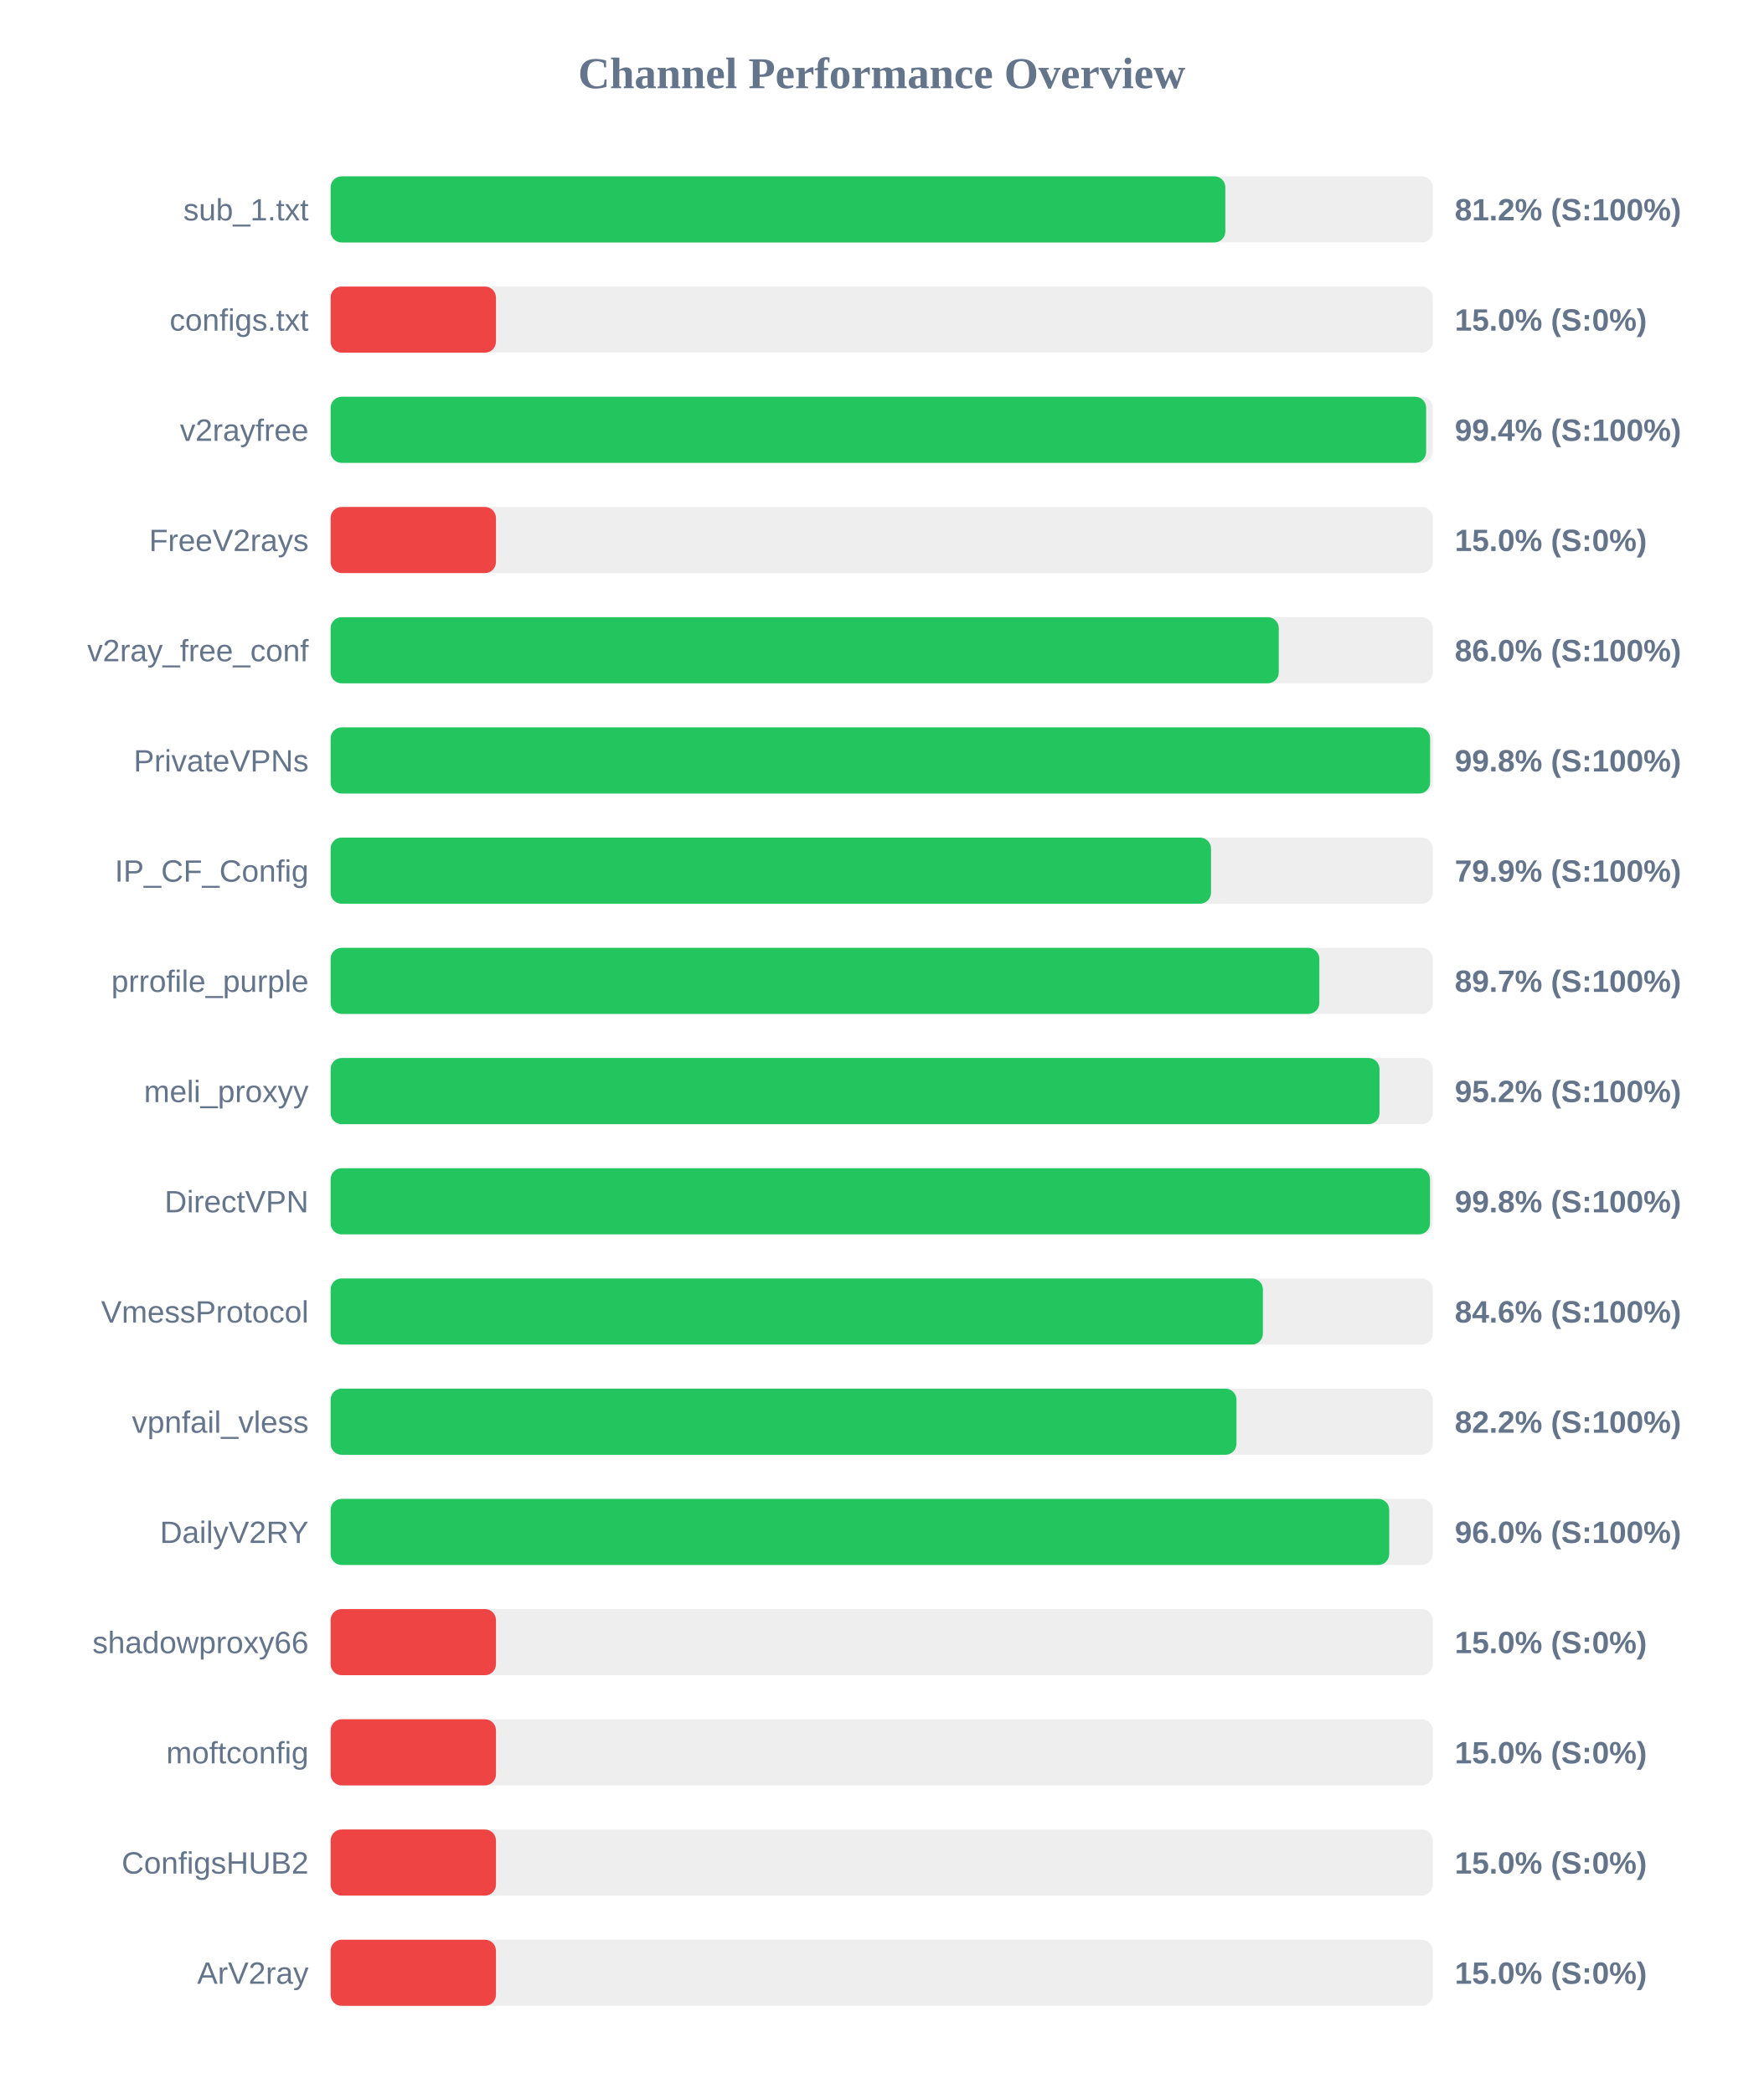
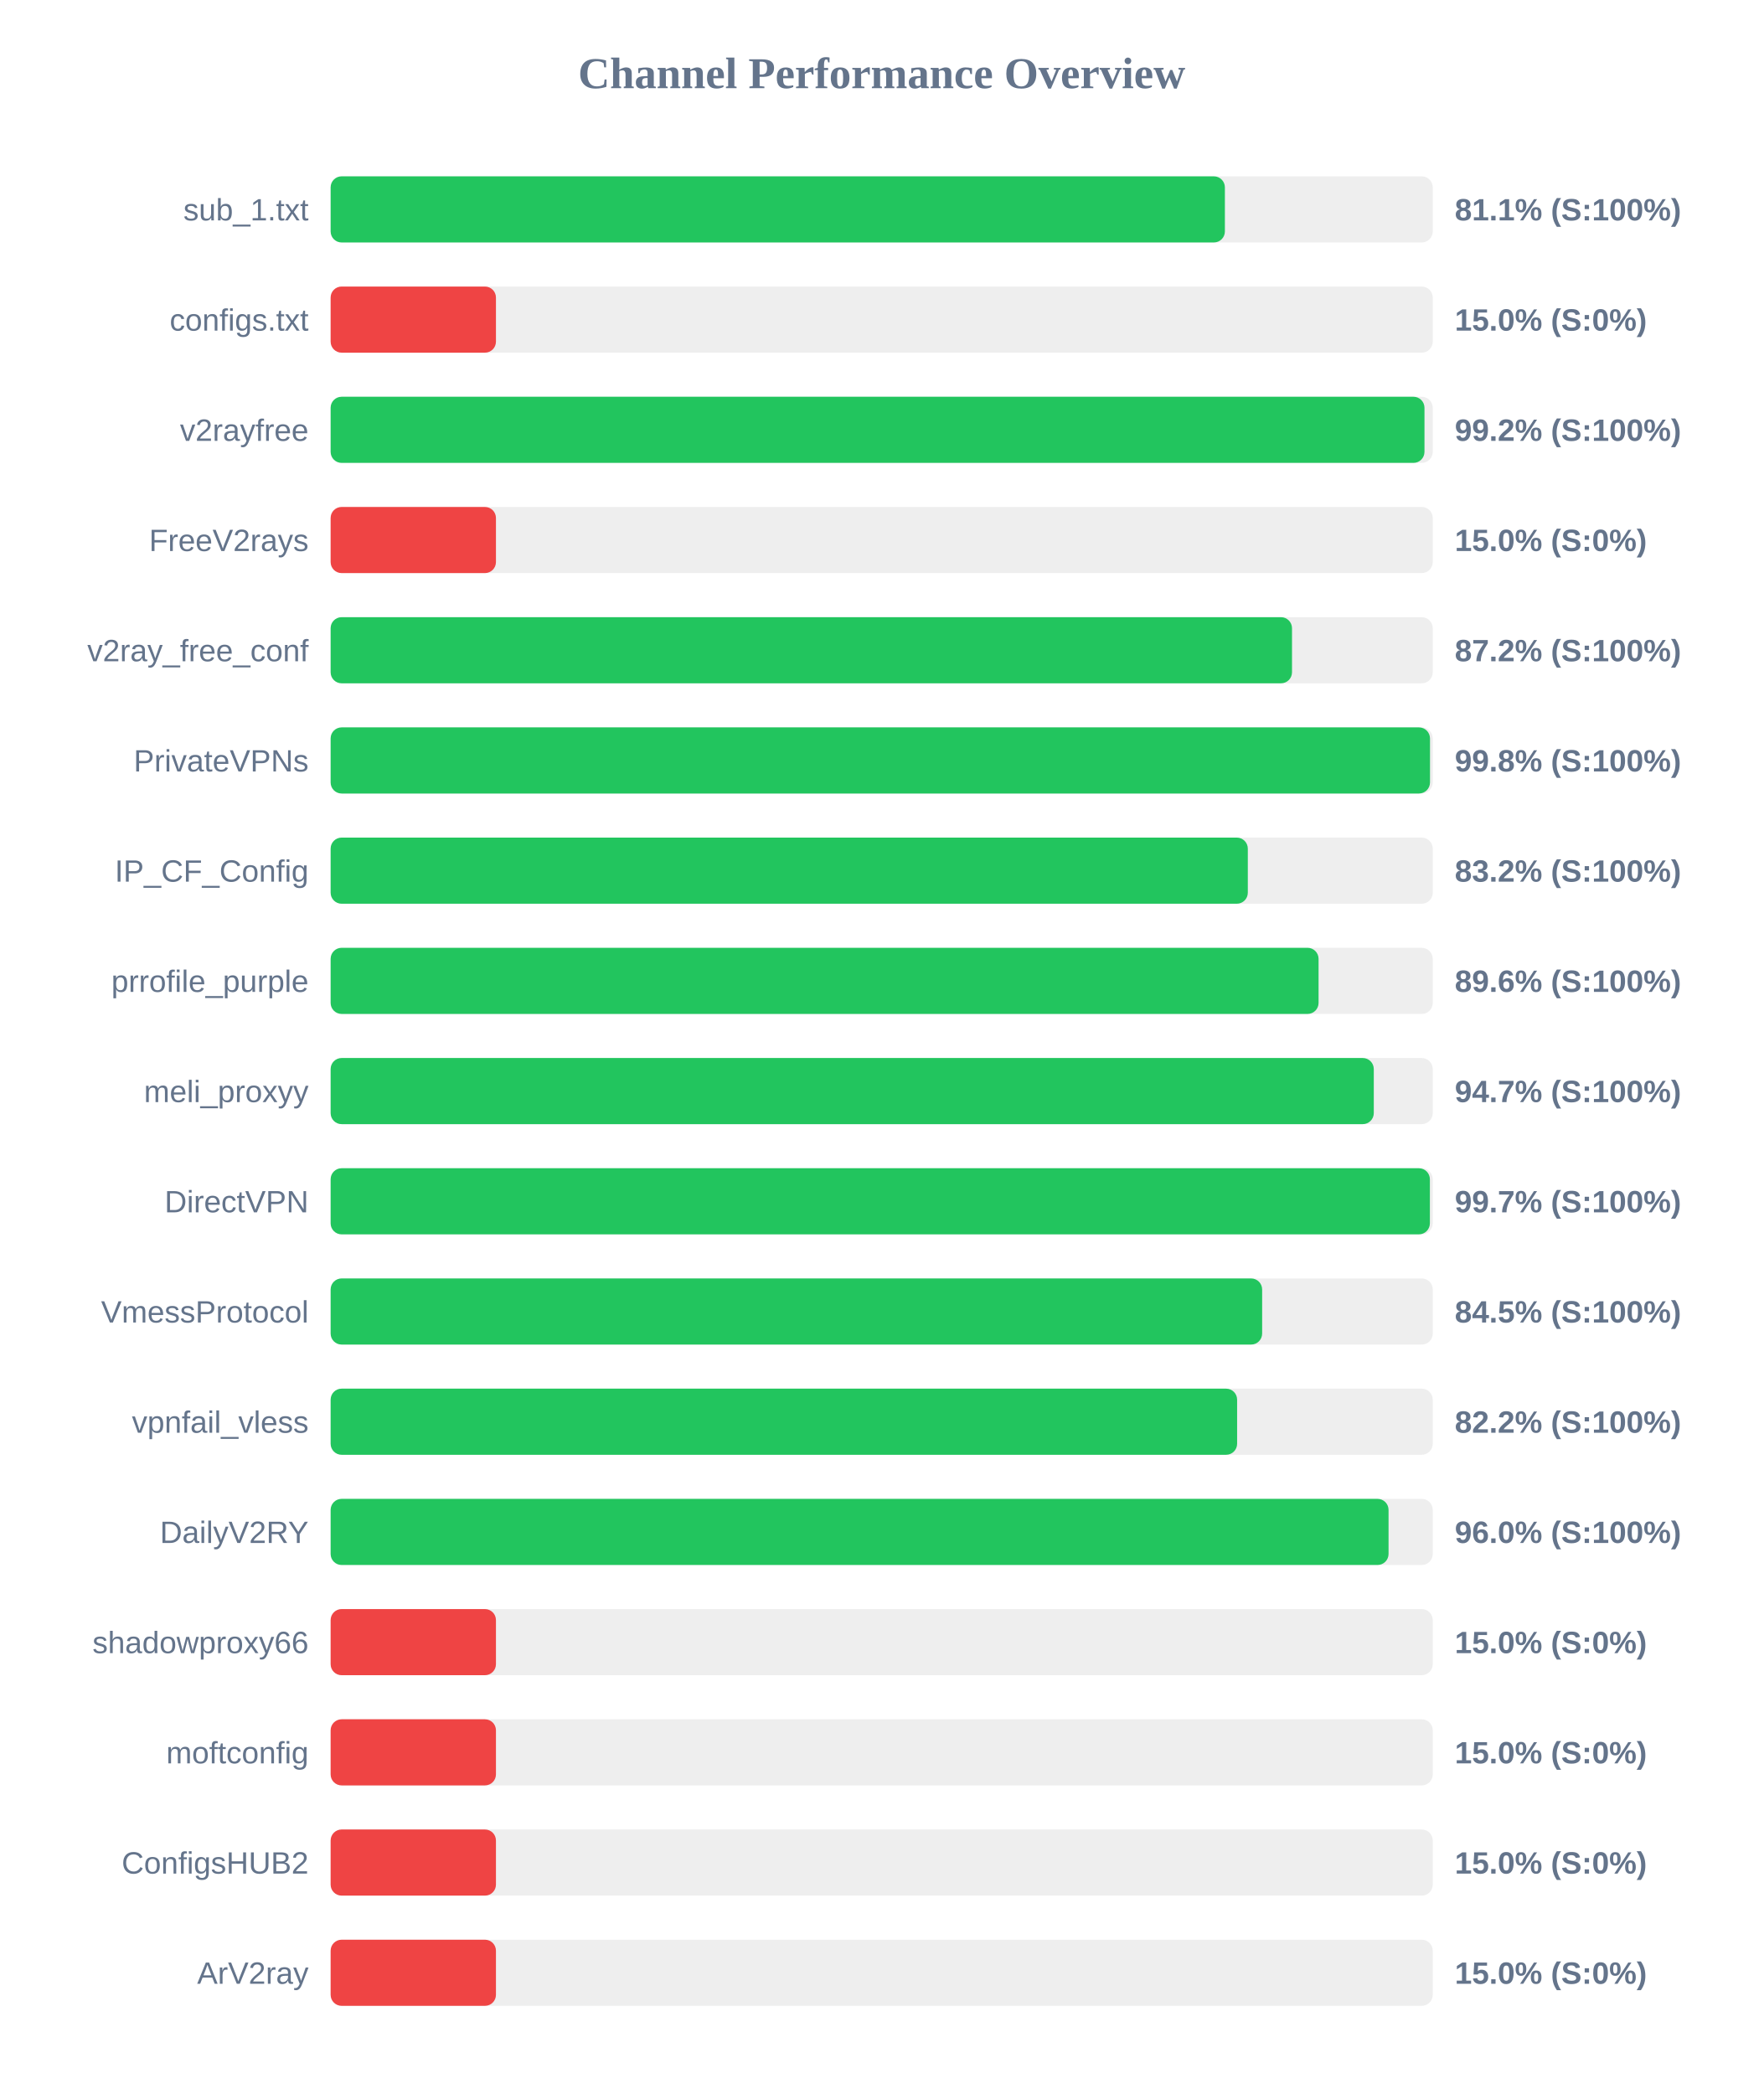
<svg xmlns="http://www.w3.org/2000/svg" width="800" height="950" version="1.1">
  <style>
        .row { font: 14px Arial; fill: #64748b; }
        .score { font: bold 14px Arial; fill: #64748b; }
    </style>
  <text x="400" y="40" text-anchor="middle" font-size="20px" font-weight="bold" fill="#64748b">Channel Performance Overview</text>
  <rect x="150" y="80" width="500" height="30" fill="#eee" rx="5" />
-   <rect x="150" y="80" width="405.9" height="30" fill="#22c55e" rx="5" />
+   <rect x="150" y="80" width="405.7" height="30" fill="#22c55e" rx="5" />
  <text x="140" y="100" text-anchor="end" class="row">sub_1.txt</text>
-   <text x="660" y="100" text-anchor="start" class="score">81.2% (S:100%)</text>
+   <text x="660" y="100" text-anchor="start" class="score">81.1% (S:100%)</text>
  <rect x="150" y="130" width="500" height="30" fill="#eee" rx="5" />
  <rect x="150" y="130" width="75.0" height="30" fill="#ef4444" rx="5" />
  <text x="140" y="150" text-anchor="end" class="row">configs.txt</text>
  <text x="660" y="150" text-anchor="start" class="score">15.0% (S:0%)</text>
  <rect x="150" y="180" width="500" height="30" fill="#eee" rx="5" />
-   <rect x="150" y="180" width="497.0" height="30" fill="#22c55e" rx="5" />
+   <rect x="150" y="180" width="496.25" height="30" fill="#22c55e" rx="5" />
  <text x="140" y="200" text-anchor="end" class="row">v2rayfree</text>
-   <text x="660" y="200" text-anchor="start" class="score">99.4% (S:100%)</text>
+   <text x="660" y="200" text-anchor="start" class="score">99.2% (S:100%)</text>
  <rect x="150" y="230" width="500" height="30" fill="#eee" rx="5" />
  <rect x="150" y="230" width="75.0" height="30" fill="#ef4444" rx="5" />
  <text x="140" y="250" text-anchor="end" class="row">FreeV2rays</text>
  <text x="660" y="250" text-anchor="start" class="score">15.0% (S:0%)</text>
  <rect x="150" y="280" width="500" height="30" fill="#eee" rx="5" />
-   <rect x="150" y="280" width="430.15" height="30" fill="#22c55e" rx="5" />
+   <rect x="150" y="280" width="436.15" height="30" fill="#22c55e" rx="5" />
  <text x="140" y="300" text-anchor="end" class="row">v2ray_free_conf</text>
-   <text x="660" y="300" text-anchor="start" class="score">86.0% (S:100%)</text>
+   <text x="660" y="300" text-anchor="start" class="score">87.2% (S:100%)</text>
  <rect x="150" y="330" width="500" height="30" fill="#eee" rx="5" />
-   <rect x="150" y="330" width="498.8" height="30" fill="#22c55e" rx="5" />
+   <rect x="150" y="330" width="498.75" height="30" fill="#22c55e" rx="5" />
  <text x="140" y="350" text-anchor="end" class="row">PrivateVPNs</text>
  <text x="660" y="350" text-anchor="start" class="score">99.8% (S:100%)</text>
  <rect x="150" y="380" width="500" height="30" fill="#eee" rx="5" />
-   <rect x="150" y="380" width="399.4" height="30" fill="#22c55e" rx="5" />
+   <rect x="150" y="380" width="416.1" height="30" fill="#22c55e" rx="5" />
  <text x="140" y="400" text-anchor="end" class="row">IP_CF_Config</text>
-   <text x="660" y="400" text-anchor="start" class="score">79.9% (S:100%)</text>
+   <text x="660" y="400" text-anchor="start" class="score">83.2% (S:100%)</text>
  <rect x="150" y="430" width="500" height="30" fill="#eee" rx="5" />
-   <rect x="150" y="430" width="448.55" height="30" fill="#22c55e" rx="5" />
+   <rect x="150" y="430" width="448.2" height="30" fill="#22c55e" rx="5" />
  <text x="140" y="450" text-anchor="end" class="row">prrofile_purple</text>
-   <text x="660" y="450" text-anchor="start" class="score">89.7% (S:100%)</text>
+   <text x="660" y="450" text-anchor="start" class="score">89.6% (S:100%)</text>
  <rect x="150" y="480" width="500" height="30" fill="#eee" rx="5" />
-   <rect x="150" y="480" width="475.85" height="30" fill="#22c55e" rx="5" />
+   <rect x="150" y="480" width="473.25" height="30" fill="#22c55e" rx="5" />
  <text x="140" y="500" text-anchor="end" class="row">meli_proxyy</text>
-   <text x="660" y="500" text-anchor="start" class="score">95.2% (S:100%)</text>
+   <text x="660" y="500" text-anchor="start" class="score">94.7% (S:100%)</text>
  <rect x="150" y="530" width="500" height="30" fill="#eee" rx="5" />
-   <rect x="150" y="530" width="498.75" height="30" fill="#22c55e" rx="5" />
+   <rect x="150" y="530" width="498.7" height="30" fill="#22c55e" rx="5" />
  <text x="140" y="550" text-anchor="end" class="row">DirectVPN</text>
-   <text x="660" y="550" text-anchor="start" class="score">99.8% (S:100%)</text>
+   <text x="660" y="550" text-anchor="start" class="score">99.7% (S:100%)</text>
  <rect x="150" y="580" width="500" height="30" fill="#eee" rx="5" />
-   <rect x="150" y="580" width="422.95" height="30" fill="#22c55e" rx="5" />
+   <rect x="150" y="580" width="422.6" height="30" fill="#22c55e" rx="5" />
  <text x="140" y="600" text-anchor="end" class="row">VmessProtocol</text>
-   <text x="660" y="600" text-anchor="start" class="score">84.6% (S:100%)</text>
+   <text x="660" y="600" text-anchor="start" class="score">84.5% (S:100%)</text>
  <rect x="150" y="630" width="500" height="30" fill="#eee" rx="5" />
-   <rect x="150" y="630" width="410.95" height="30" fill="#22c55e" rx="5" />
+   <rect x="150" y="630" width="411.25" height="30" fill="#22c55e" rx="5" />
  <text x="140" y="650" text-anchor="end" class="row">vpnfail_vless</text>
  <text x="660" y="650" text-anchor="start" class="score">82.2% (S:100%)</text>
  <rect x="150" y="680" width="500" height="30" fill="#eee" rx="5" />
-   <rect x="150" y="680" width="480.25" height="30" fill="#22c55e" rx="5" />
+   <rect x="150" y="680" width="479.95" height="30" fill="#22c55e" rx="5" />
  <text x="140" y="700" text-anchor="end" class="row">DailyV2RY</text>
  <text x="660" y="700" text-anchor="start" class="score">96.0% (S:100%)</text>
  <rect x="150" y="730" width="500" height="30" fill="#eee" rx="5" />
  <rect x="150" y="730" width="75.0" height="30" fill="#ef4444" rx="5" />
  <text x="140" y="750" text-anchor="end" class="row">shadowproxy66</text>
  <text x="660" y="750" text-anchor="start" class="score">15.0% (S:0%)</text>
  <rect x="150" y="780" width="500" height="30" fill="#eee" rx="5" />
  <rect x="150" y="780" width="75.0" height="30" fill="#ef4444" rx="5" />
  <text x="140" y="800" text-anchor="end" class="row">moftconfig</text>
  <text x="660" y="800" text-anchor="start" class="score">15.0% (S:0%)</text>
  <rect x="150" y="830" width="500" height="30" fill="#eee" rx="5" />
  <rect x="150" y="830" width="75.0" height="30" fill="#ef4444" rx="5" />
  <text x="140" y="850" text-anchor="end" class="row">ConfigsHUB2</text>
  <text x="660" y="850" text-anchor="start" class="score">15.0% (S:0%)</text>
  <rect x="150" y="880" width="500" height="30" fill="#eee" rx="5" />
  <rect x="150" y="880" width="75.0" height="30" fill="#ef4444" rx="5" />
  <text x="140" y="900" text-anchor="end" class="row">ArV2ray</text>
  <text x="660" y="900" text-anchor="start" class="score">15.0% (S:0%)</text>
</svg>
